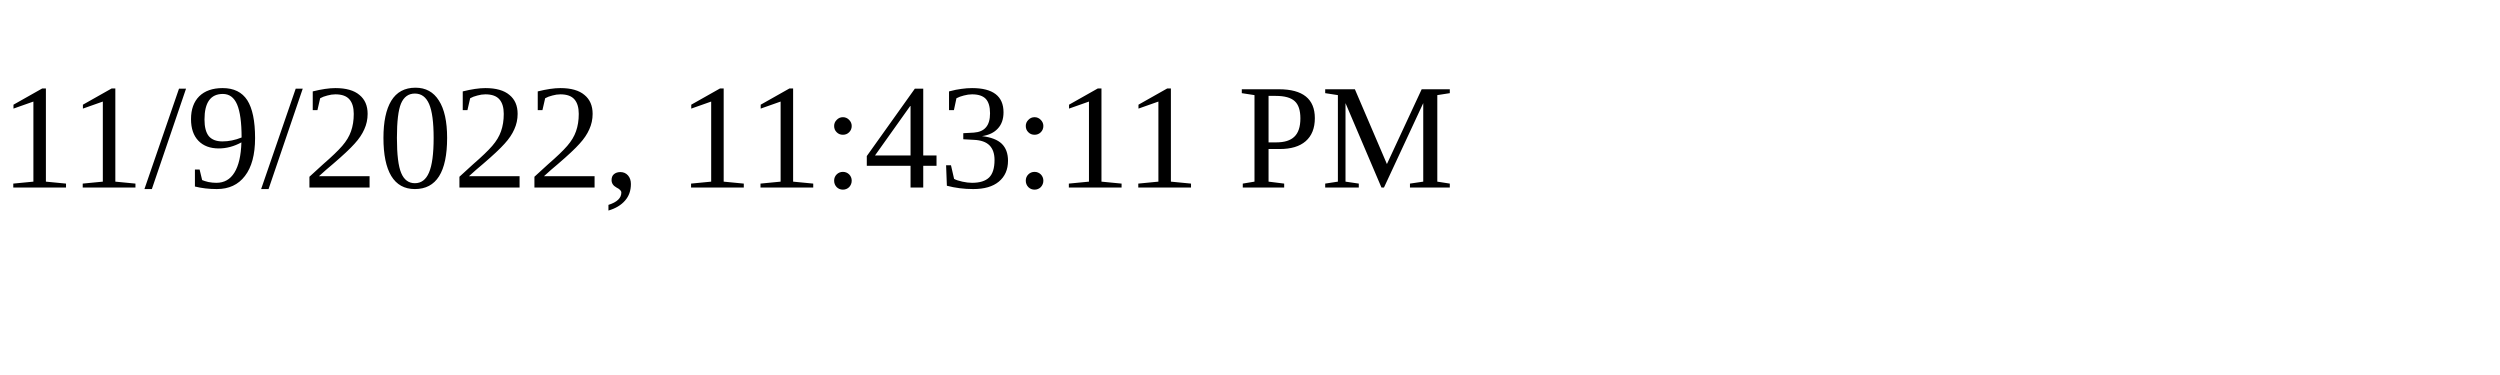
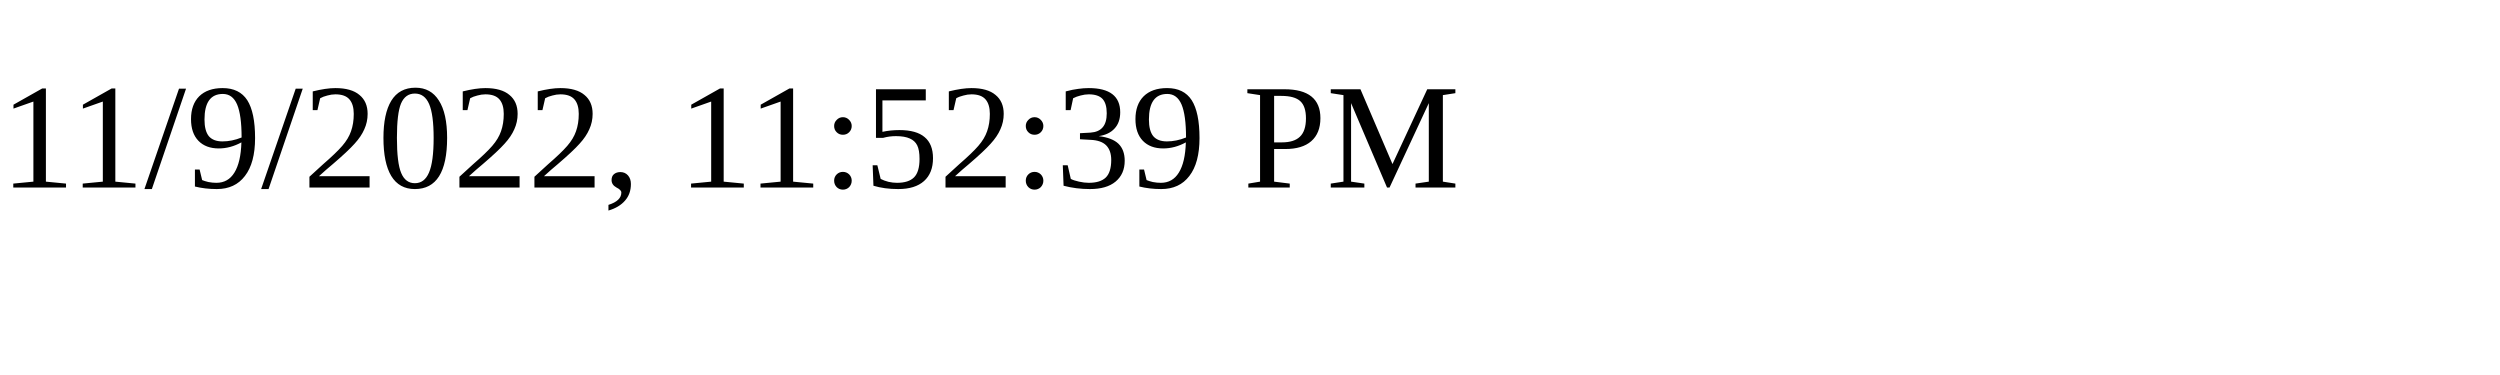
<svg xmlns="http://www.w3.org/2000/svg" height="30" width="200">
-   <text x="0" y="15">11/9/2022, 11:43:11 PM</text>
+   <text x="0" y="15">11/9/2022, 11:52:39 PM</text>
</svg>
